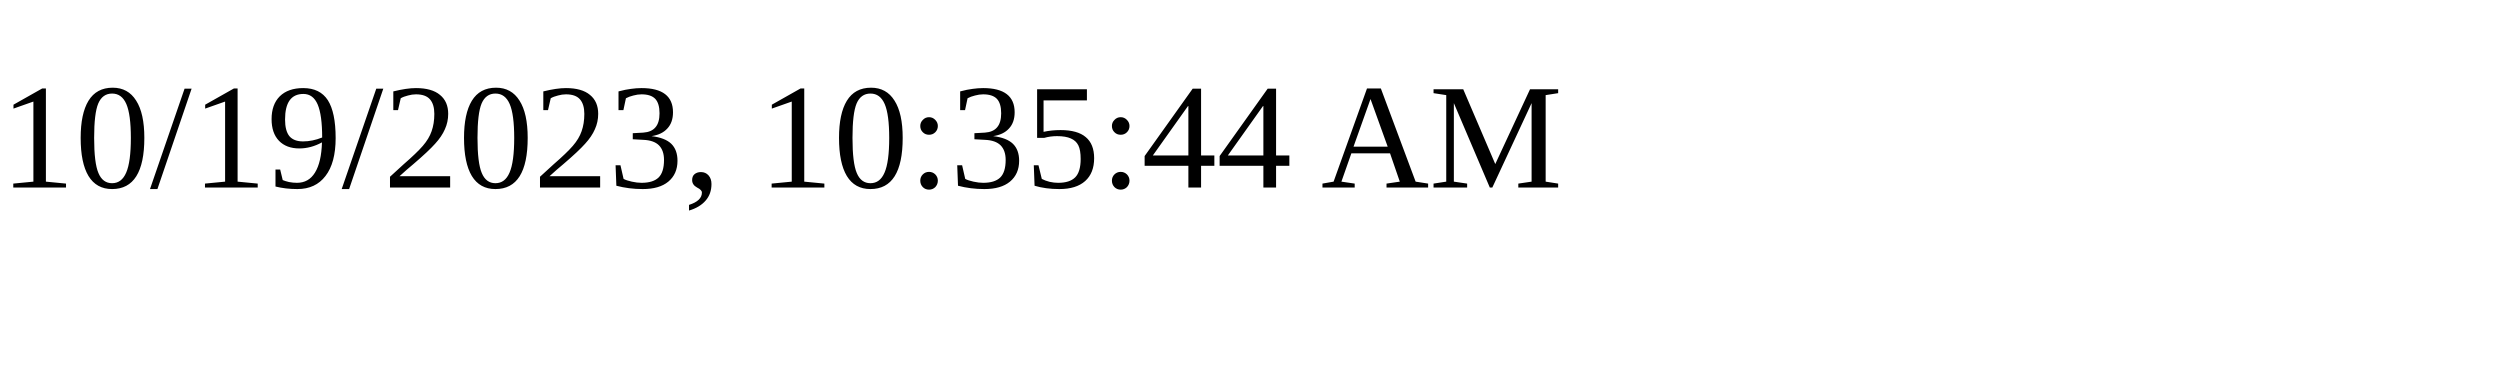
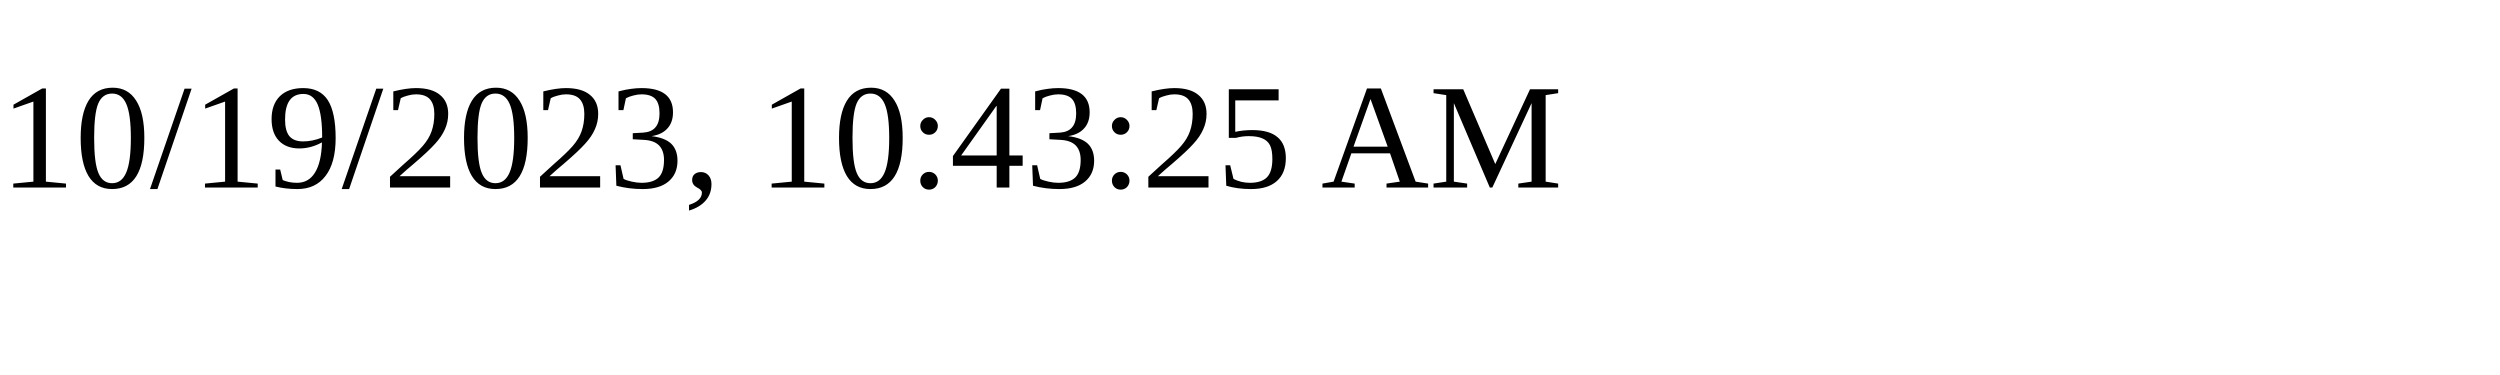
<svg xmlns="http://www.w3.org/2000/svg" height="30" width="200">
-   <text x="0" y="15">10/19/2023, 10:35:44 AM</text>
+   <text x="0" y="15">10/19/2023, 10:43:25 AM</text>
</svg>
